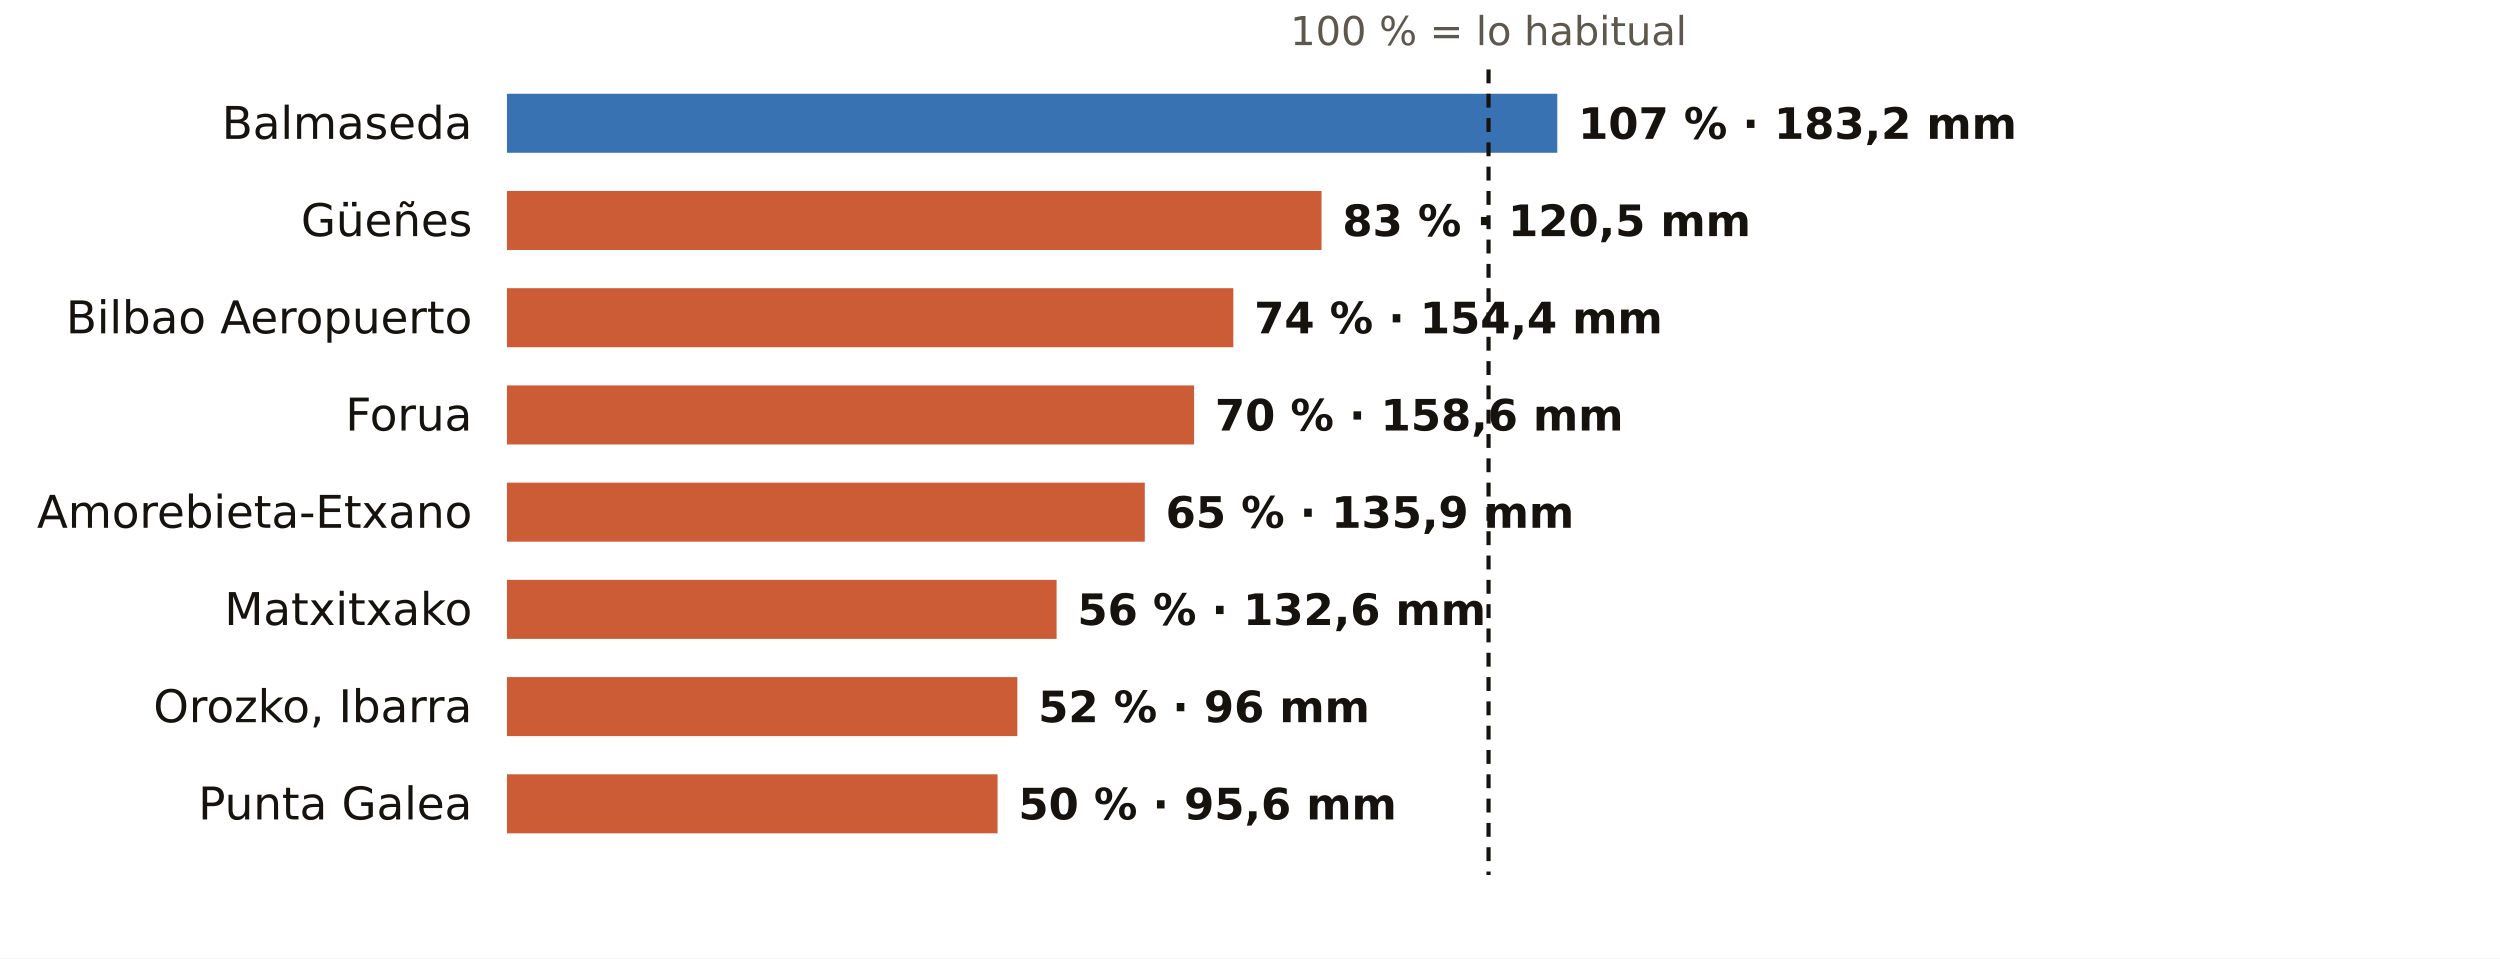
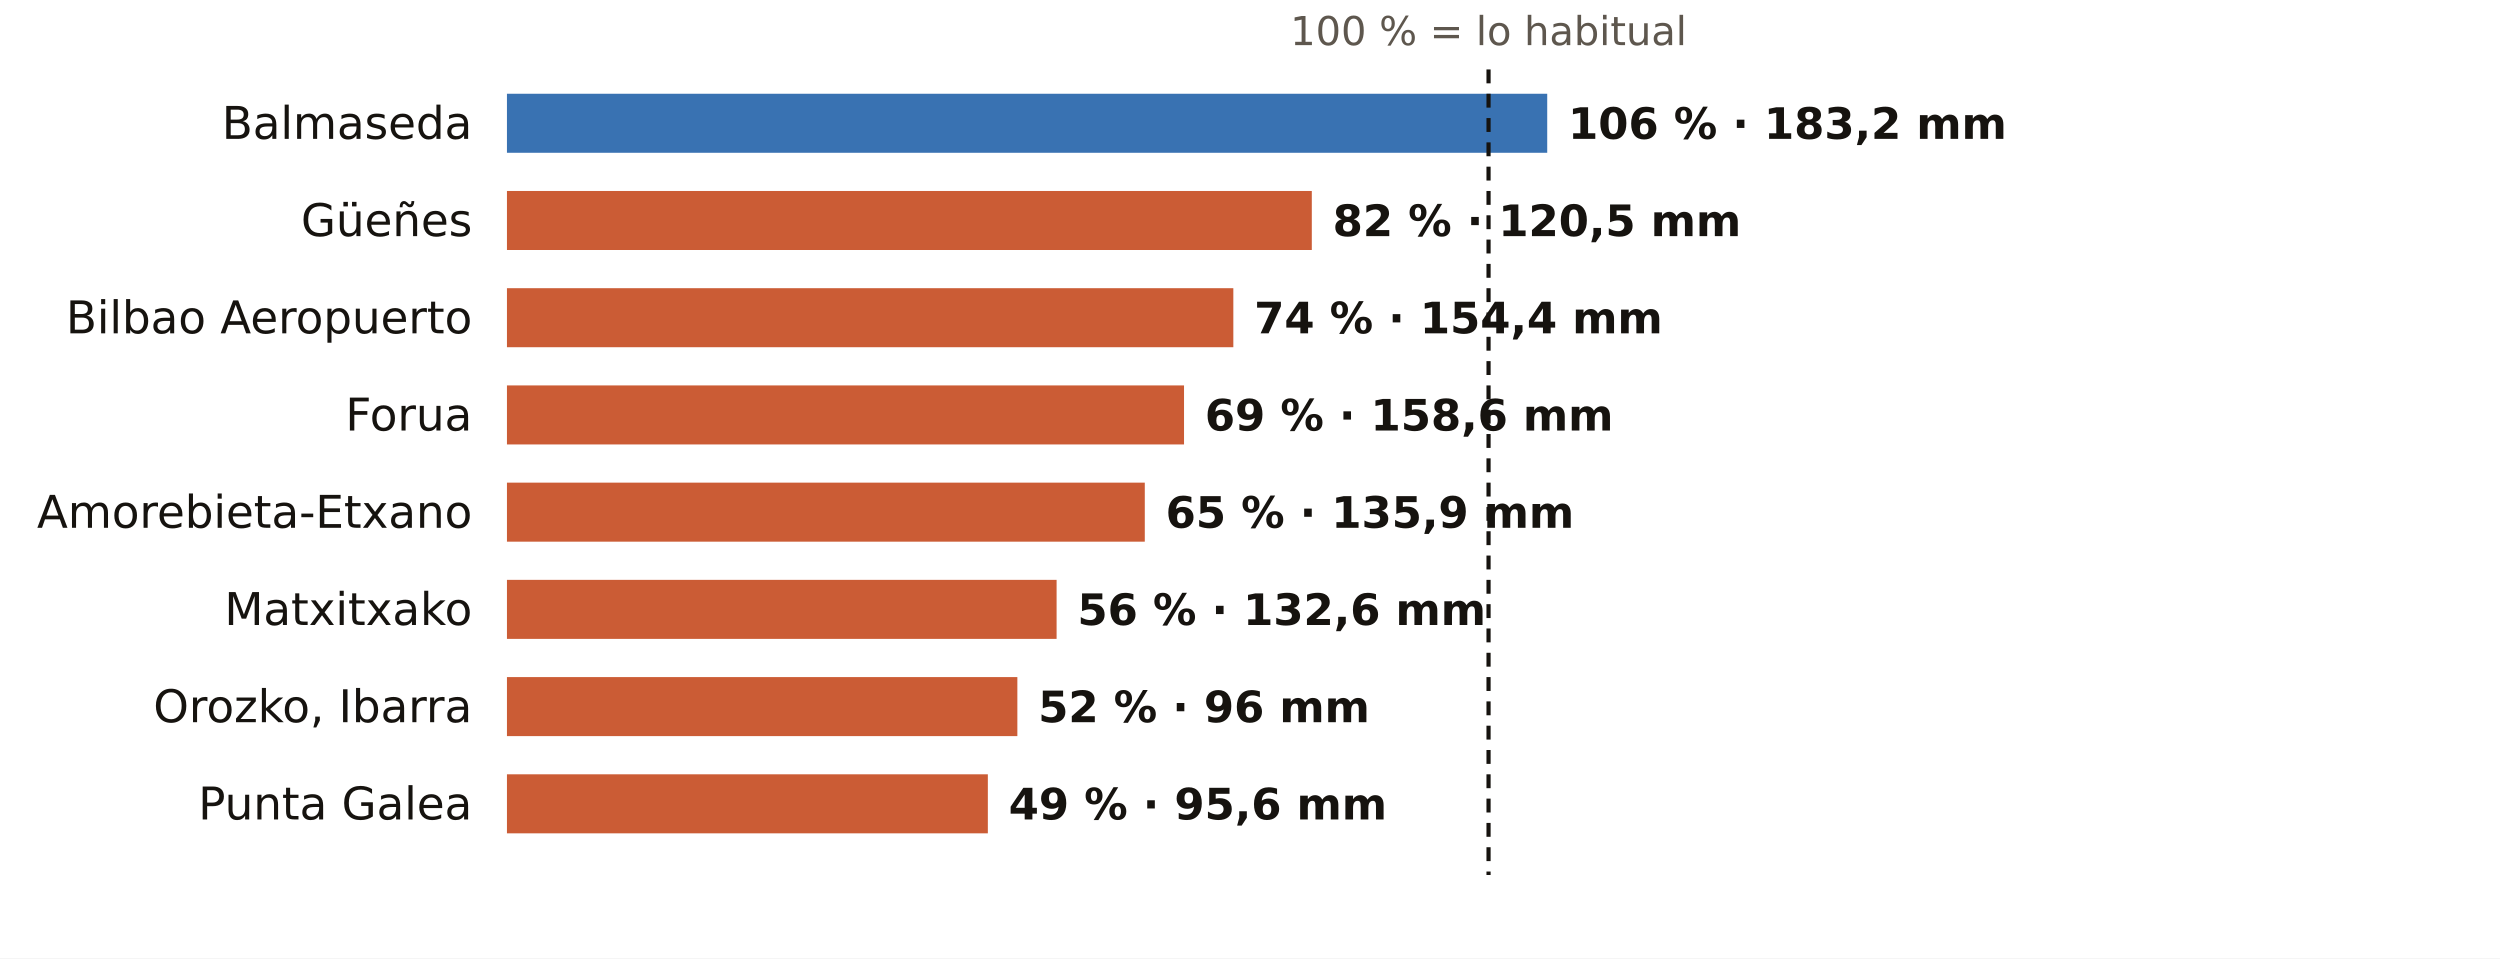
<svg xmlns="http://www.w3.org/2000/svg" viewBox="0 0 720 276" width="720" height="276" role="img" aria-label="El otoño en los pluviómetros de AEMET de Bizkaia: % de lo habitual">
  <rect width="720" height="276" fill="#FFFFFF" />
  <text x="428.7" y="13.0" font-size="11.5" fill="#5E574E" text-anchor="middle" font-weight="400" font-family="Public Sans, DejaVu Sans, Arial, sans-serif">100 % = lo habitual</text>
  <text x="136.0" y="40.0" font-size="13" fill="#16130F" text-anchor="end" font-weight="500" font-family="Public Sans, DejaVu Sans, Arial, sans-serif">Balmaseda</text>
-   <rect x="146" y="27" width="302.5" height="17" fill="#1F5FA8" opacity="0.88" />
-   <text x="454.5" y="40.0" font-size="12.5" fill="#16130F" text-anchor="start" font-weight="600" font-family="Public Sans, DejaVu Sans, Arial, sans-serif">107 % · 183,2 mm</text>
+   <rect x="146" y="27" width="299.6" height="17" fill="#1F5FA8" opacity="0.88" />
+   <text x="451.6" y="40.0" font-size="12.5" fill="#16130F" text-anchor="start" font-weight="600" font-family="Public Sans, DejaVu Sans, Arial, sans-serif">106 % · 183,2 mm</text>
  <text x="136.0" y="68.0" font-size="13" fill="#16130F" text-anchor="end" font-weight="500" font-family="Public Sans, DejaVu Sans, Arial, sans-serif">Güeñes</text>
-   <rect x="146" y="55" width="234.6" height="17" fill="#C4461A" opacity="0.88" />
-   <text x="386.6" y="68.0" font-size="12.5" fill="#16130F" text-anchor="start" font-weight="600" font-family="Public Sans, DejaVu Sans, Arial, sans-serif">83 % · 120,5 mm</text>
+   <rect x="146" y="55" width="231.8" height="17" fill="#C4461A" opacity="0.88" />
+   <text x="383.8" y="68.0" font-size="12.5" fill="#16130F" text-anchor="start" font-weight="600" font-family="Public Sans, DejaVu Sans, Arial, sans-serif">82 % · 120,5 mm</text>
  <text x="136.0" y="96.0" font-size="13" fill="#16130F" text-anchor="end" font-weight="500" font-family="Public Sans, DejaVu Sans, Arial, sans-serif">Bilbao Aeropuerto</text>
  <rect x="146" y="83" width="209.2" height="17" fill="#C4461A" opacity="0.88" />
  <text x="361.2" y="96.0" font-size="12.5" fill="#16130F" text-anchor="start" font-weight="600" font-family="Public Sans, DejaVu Sans, Arial, sans-serif">74 % · 154,4 mm</text>
  <text x="136.0" y="124.0" font-size="13" fill="#16130F" text-anchor="end" font-weight="500" font-family="Public Sans, DejaVu Sans, Arial, sans-serif">Forua</text>
-   <rect x="146" y="111" width="197.9" height="17" fill="#C4461A" opacity="0.88" />
-   <text x="349.9" y="124.0" font-size="12.5" fill="#16130F" text-anchor="start" font-weight="600" font-family="Public Sans, DejaVu Sans, Arial, sans-serif">70 % · 158,6 mm</text>
+   <rect x="146" y="111" width="195.0" height="17" fill="#C4461A" opacity="0.88" />
+   <text x="347.0" y="124.0" font-size="12.5" fill="#16130F" text-anchor="start" font-weight="600" font-family="Public Sans, DejaVu Sans, Arial, sans-serif">69 % · 158,6 mm</text>
  <text x="136.0" y="152.0" font-size="13" fill="#16130F" text-anchor="end" font-weight="500" font-family="Public Sans, DejaVu Sans, Arial, sans-serif">Amorebieta-Etxano</text>
  <rect x="146" y="139" width="183.7" height="17" fill="#C4461A" opacity="0.88" />
  <text x="335.7" y="152.0" font-size="12.5" fill="#16130F" text-anchor="start" font-weight="600" font-family="Public Sans, DejaVu Sans, Arial, sans-serif">65 % · 135,9 mm</text>
  <text x="136.0" y="180.0" font-size="13" fill="#16130F" text-anchor="end" font-weight="500" font-family="Public Sans, DejaVu Sans, Arial, sans-serif">Matxitxako</text>
  <rect x="146" y="167" width="158.3" height="17" fill="#C4461A" opacity="0.88" />
  <text x="310.3" y="180.0" font-size="12.5" fill="#16130F" text-anchor="start" font-weight="600" font-family="Public Sans, DejaVu Sans, Arial, sans-serif">56 % · 132,6 mm</text>
  <text x="136.0" y="208.0" font-size="13" fill="#16130F" text-anchor="end" font-weight="500" font-family="Public Sans, DejaVu Sans, Arial, sans-serif">Orozko, Ibarra</text>
  <rect x="146" y="195" width="147.0" height="17" fill="#C4461A" opacity="0.88" />
  <text x="299.0" y="208.0" font-size="12.5" fill="#16130F" text-anchor="start" font-weight="600" font-family="Public Sans, DejaVu Sans, Arial, sans-serif">52 % · 96 mm</text>
  <text x="136.0" y="236.0" font-size="13" fill="#16130F" text-anchor="end" font-weight="500" font-family="Public Sans, DejaVu Sans, Arial, sans-serif">Punta Galea</text>
-   <rect x="146" y="223" width="141.3" height="17" fill="#C4461A" opacity="0.88" />
-   <text x="293.3" y="236.0" font-size="12.5" fill="#16130F" text-anchor="start" font-weight="600" font-family="Public Sans, DejaVu Sans, Arial, sans-serif">50 % · 95,6 mm</text>
+   <rect x="146" y="223" width="138.5" height="17" fill="#C4461A" opacity="0.88" />
+   <text x="290.5" y="236.0" font-size="12.5" fill="#16130F" text-anchor="start" font-weight="600" font-family="Public Sans, DejaVu Sans, Arial, sans-serif">49 % · 95,6 mm</text>
  <line x1="428.7" x2="428.7" y1="20" y2="252" stroke="#16130F" stroke-width="1.2" stroke-dasharray="4 3" />
</svg>
